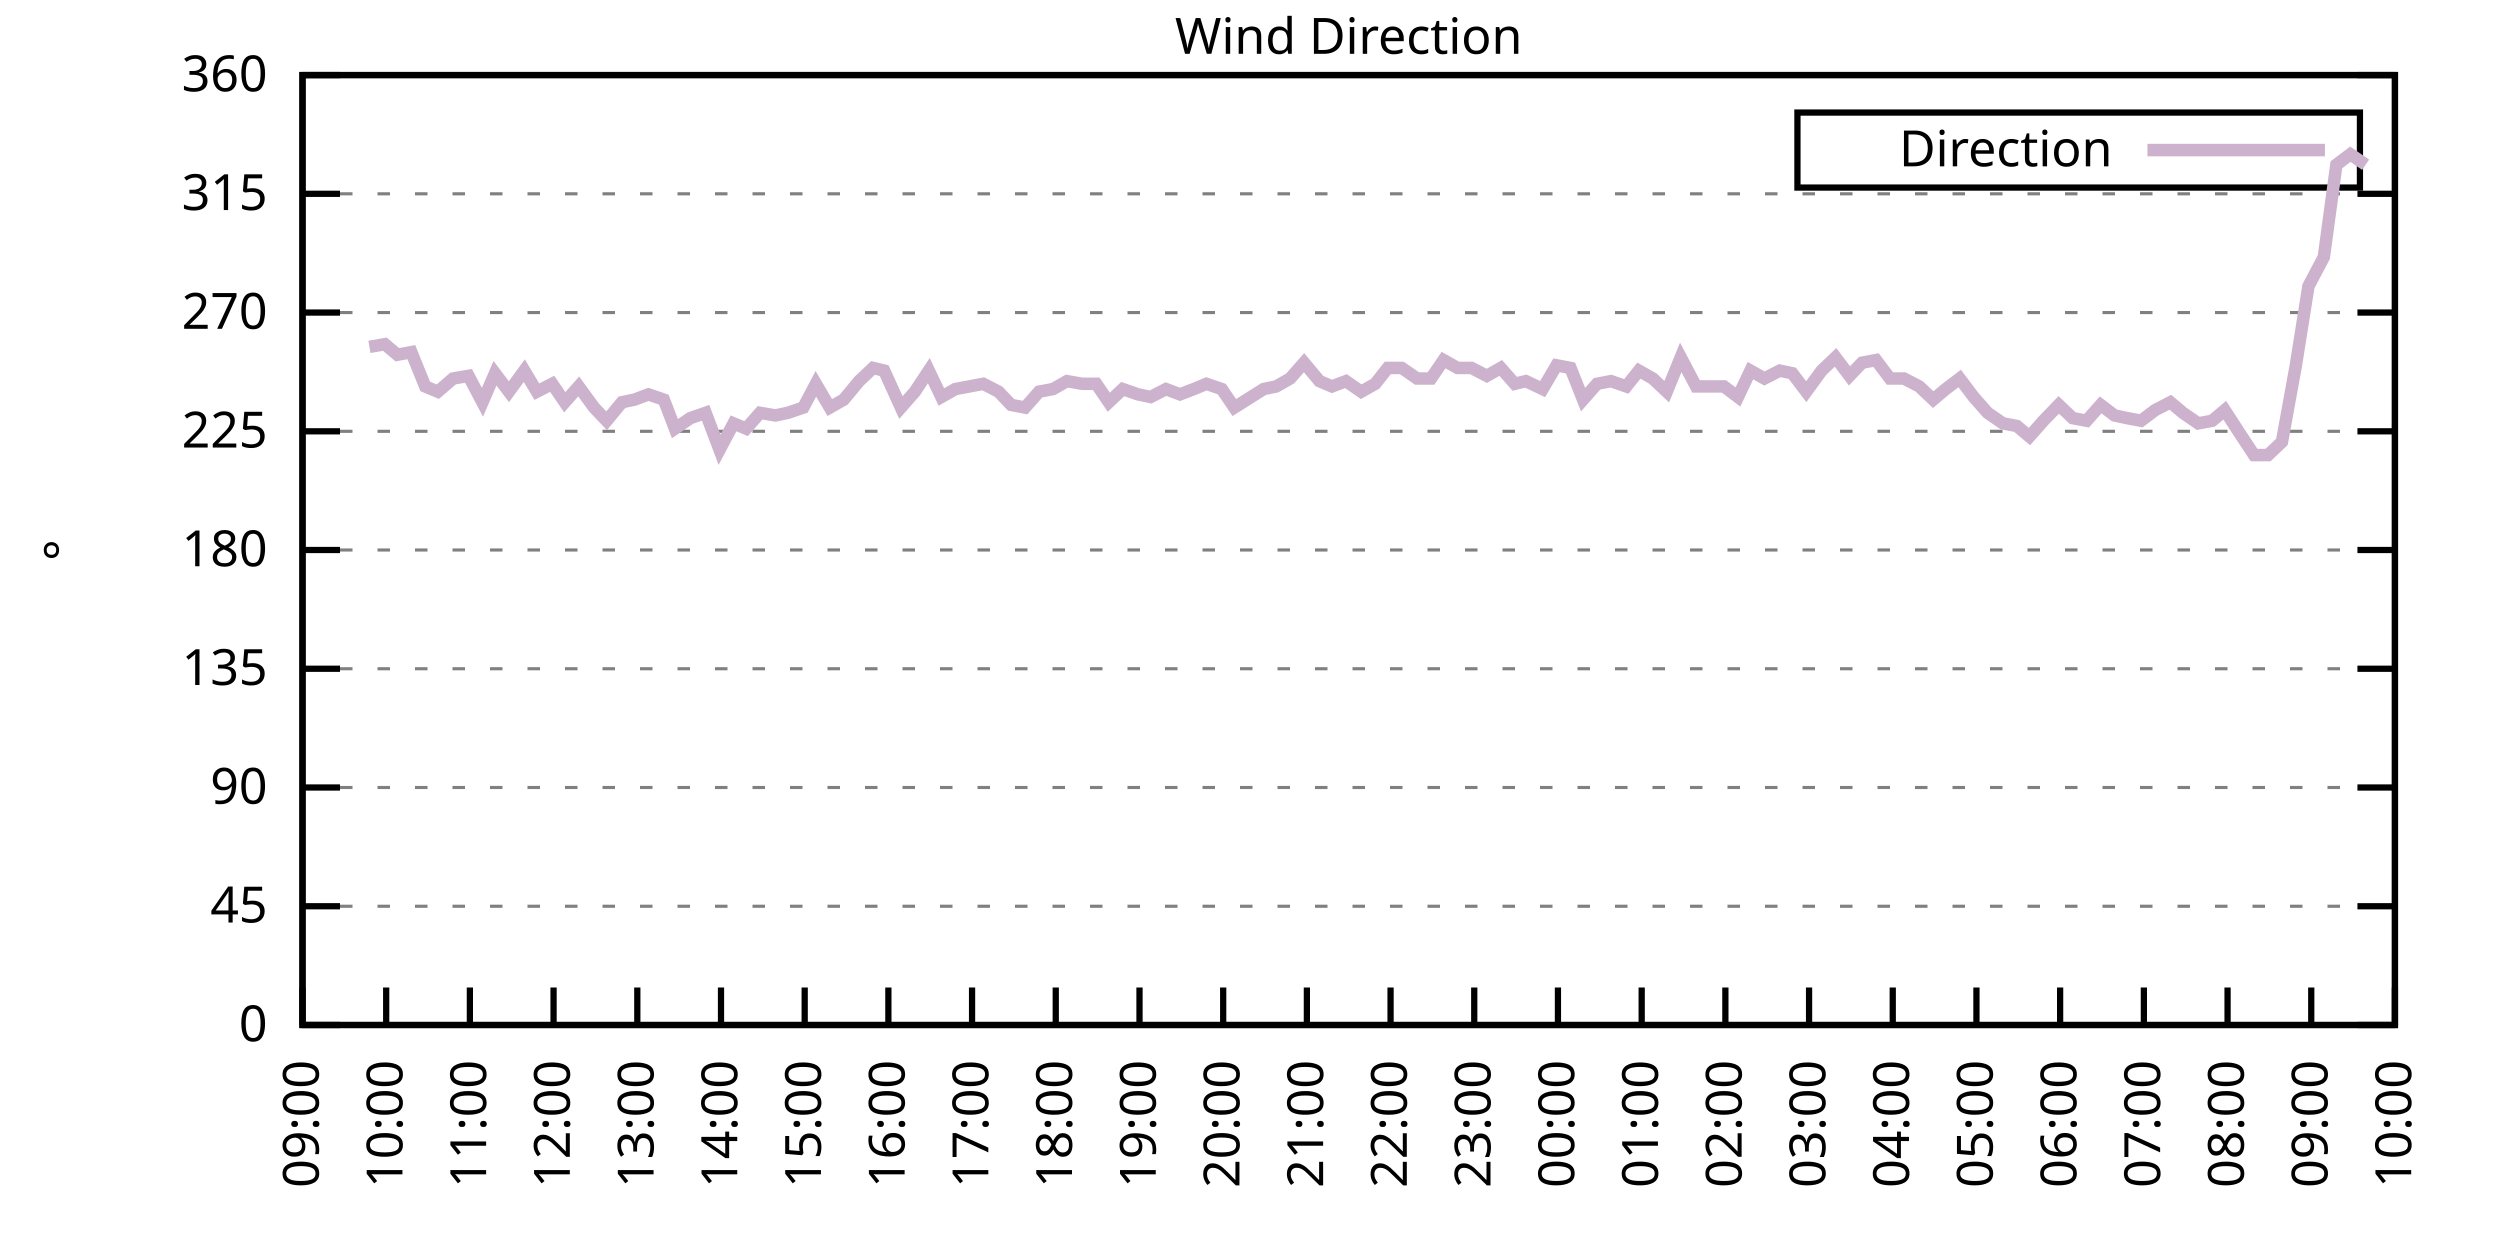
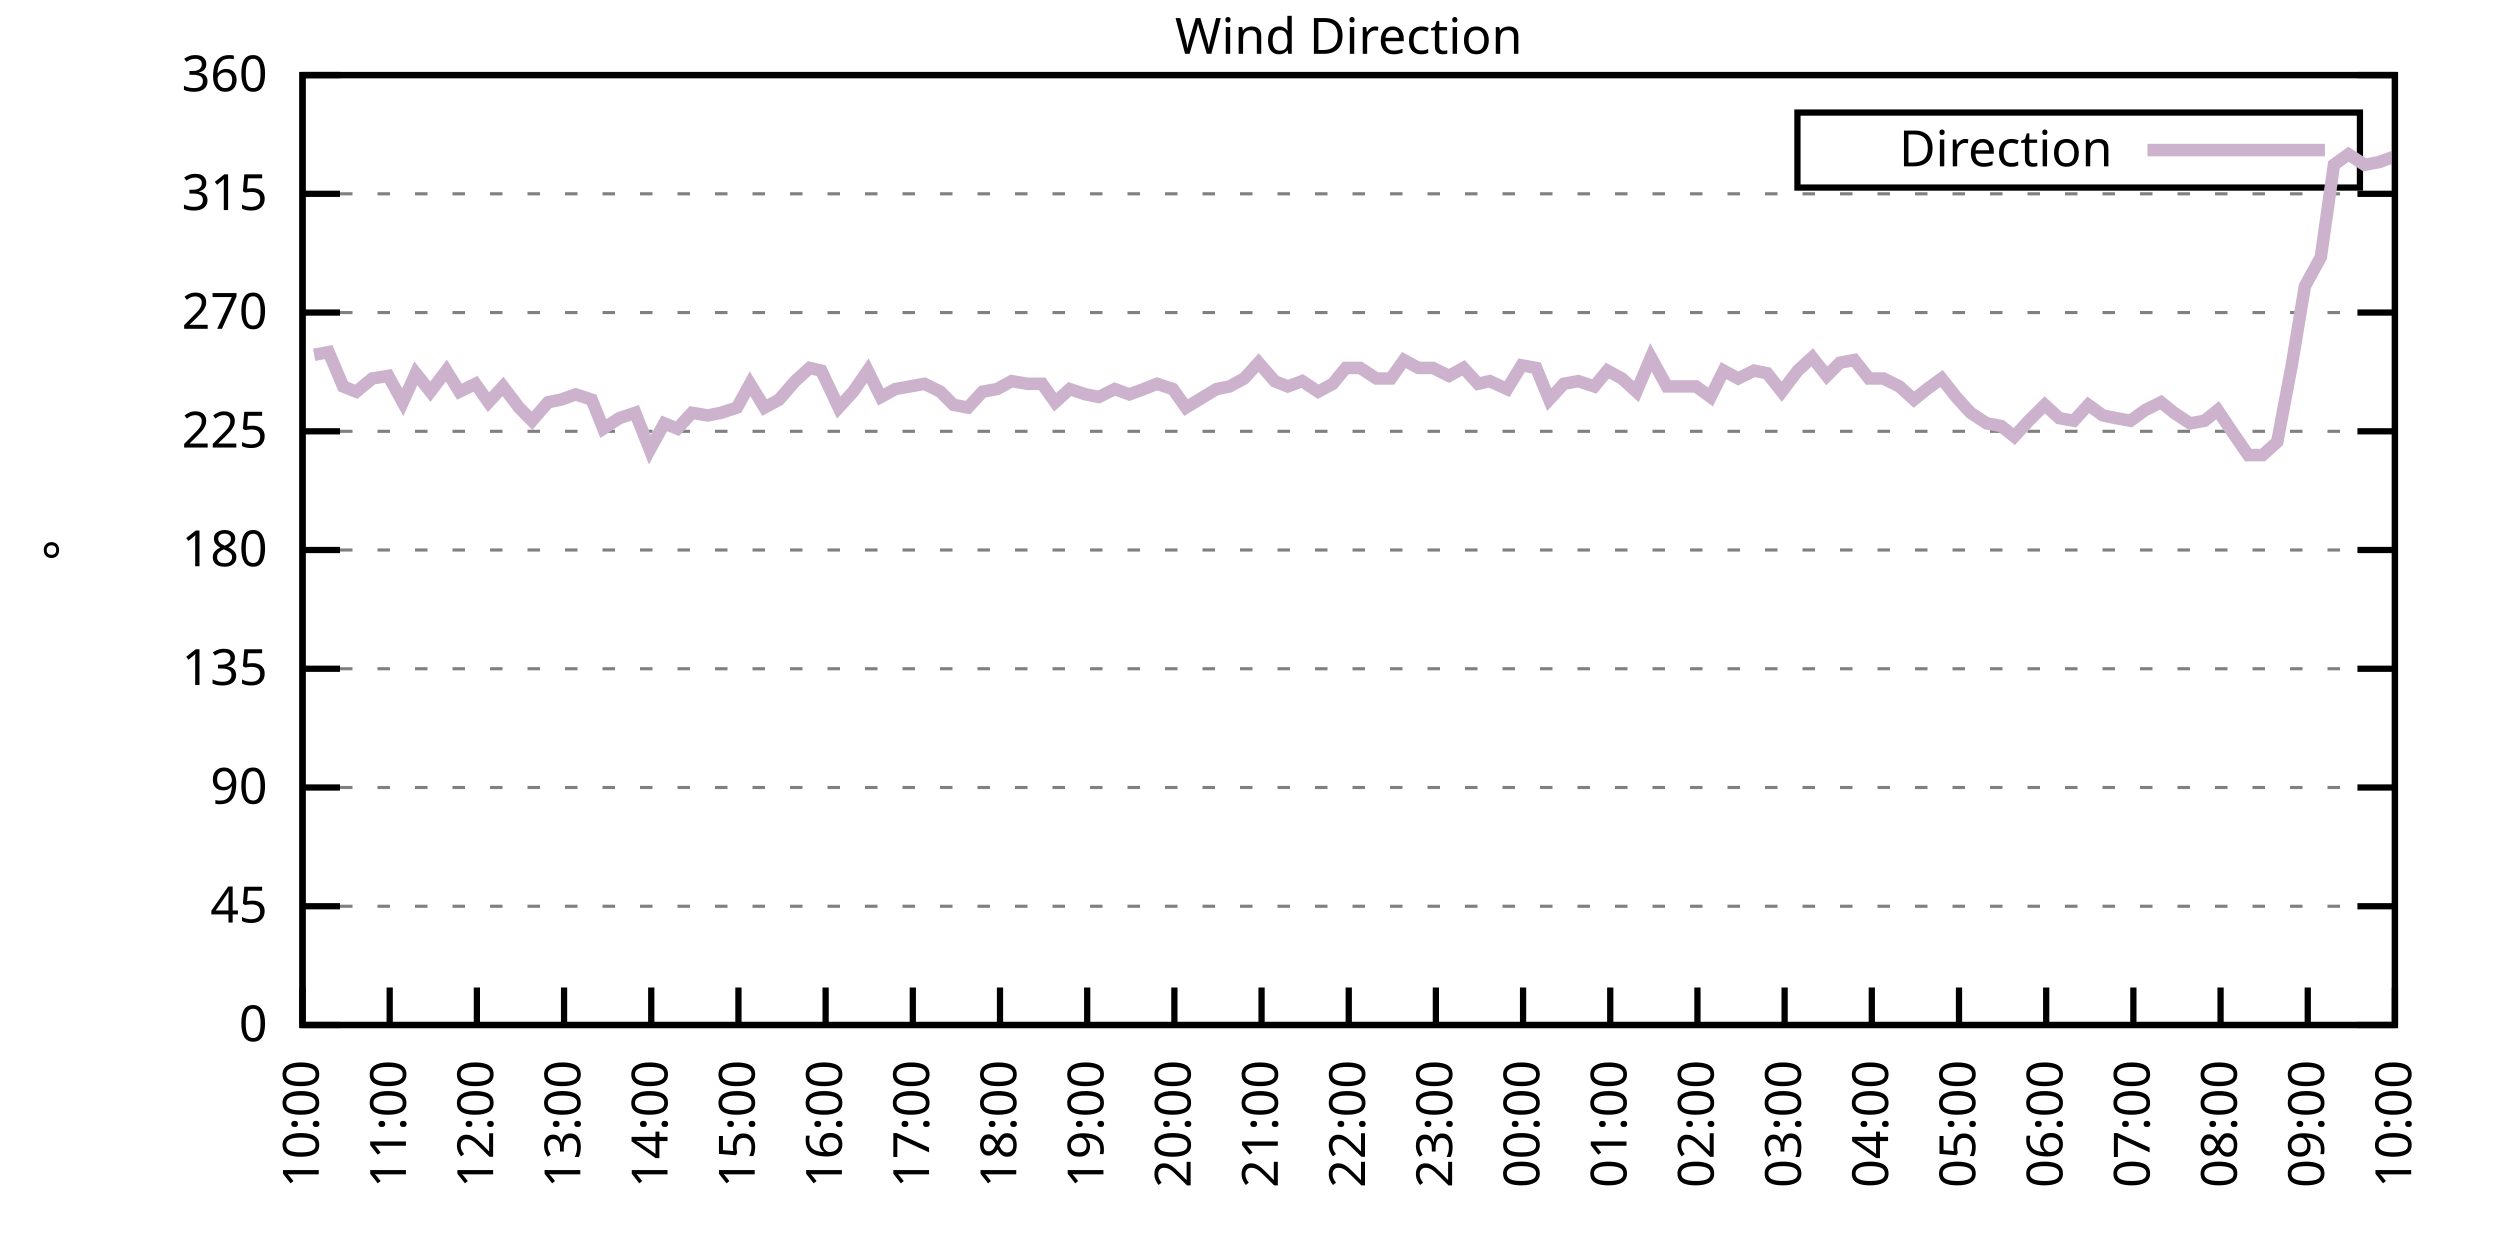
<svg xmlns="http://www.w3.org/2000/svg" xmlns:xlink="http://www.w3.org/1999/xlink" width="400" height="200" viewBox="0 0 400 200">
  <g id="gnuplot_canvas">
    <rect x="0" y="0" width="400" height="200" fill="none" />
    <defs>
      <circle id="gpDot" r="0.5" stroke-width="0.5" stroke="currentColor" />
      <path id="gpPt0" stroke-width="0.333" stroke="currentColor" d="M-1,0 h2 M0,-1 v2" />
      <path id="gpPt1" stroke-width="0.333" stroke="currentColor" d="M-1,-1 L1,1 M1,-1 L-1,1" />
      <path id="gpPt2" stroke-width="0.333" stroke="currentColor" d="M-1,0 L1,0 M0,-1 L0,1 M-1,-1 L1,1 M-1,1 L1,-1" />
      <rect id="gpPt3" stroke-width="0.333" stroke="currentColor" x="-1" y="-1" width="2" height="2" />
      <rect id="gpPt4" stroke-width="0.333" stroke="currentColor" fill="currentColor" x="-1" y="-1" width="2" height="2" />
      <circle id="gpPt5" stroke-width="0.333" stroke="currentColor" cx="0" cy="0" r="1" />
      <use xlink:href="#gpPt5" id="gpPt6" fill="currentColor" stroke="none" />
      <path id="gpPt7" stroke-width="0.333" stroke="currentColor" d="M0,-1.33 L-1.33,0.67 L1.33,0.67 z" />
      <use xlink:href="#gpPt7" id="gpPt8" fill="currentColor" stroke="none" />
      <use xlink:href="#gpPt7" id="gpPt9" stroke="currentColor" transform="rotate(180)" />
      <use xlink:href="#gpPt9" id="gpPt10" fill="currentColor" stroke="none" />
      <use xlink:href="#gpPt3" id="gpPt11" stroke="currentColor" transform="rotate(45)" />
      <use xlink:href="#gpPt11" id="gpPt12" fill="currentColor" stroke="none" />
      <path id="gpPt13" stroke-width="0.333" stroke="currentColor" d="M0,1.330 L1.265,0.411 L0.782,-1.067 L-0.782,-1.076 L-1.265,0.411 z" />
      <use xlink:href="#gpPt13" id="gpPt14" fill="currentColor" stroke="none" />
      <filter id="textbox" filterUnits="objectBoundingBox" x="0" y="0" height="1" width="1">
        <feFlood flood-color="white" flood-opacity="1" result="bgnd" />
        <feComposite in="SourceGraphic" in2="bgnd" operator="atop" />
      </filter>
      <filter id="greybox" filterUnits="objectBoundingBox" x="0" y="0" height="1" width="1">
        <feFlood flood-color="lightgrey" flood-opacity="1" result="grey" />
        <feComposite in="SourceGraphic" in2="grey" operator="atop" />
      </filter>
    </defs>
    <g fill="none" color="white" stroke="currentColor" stroke-width="1.00" stroke-linecap="butt" stroke-linejoin="miter">
</g>
    <g fill="none" color="black" stroke="currentColor" stroke-width="1.00" stroke-linecap="butt" stroke-linejoin="miter">
      <g stroke="none" shape-rendering="crispEdges">
        <polygon fill="rgb(255, 255, 255)" points="48.40,164.00 383.18,164.00 383.18,12.02 48.40,12.02 " />
      </g>
    </g>
    <g fill="none" color="black" stroke="currentColor" stroke-width="1.00" stroke-linecap="butt" stroke-linejoin="miter">
</g>
    <g fill="none" color="black" stroke="black" stroke-width="0.50" stroke-linecap="butt" stroke-linejoin="miter">
</g>
    <g fill="none" color="gray" stroke="currentColor" stroke-width="0.50" stroke-linecap="butt" stroke-linejoin="miter">
      <path stroke="gray" stroke-dasharray="2,4" class="gridline" d="M48.40,164.00 L383.19,164.00  " />
    </g>
    <g fill="none" color="gray" stroke="gray" stroke-width="1.00" stroke-linecap="butt" stroke-linejoin="miter">
</g>
    <g fill="none" color="black" stroke="currentColor" stroke-width="1.00" stroke-linecap="butt" stroke-linejoin="miter">
      <path stroke="black" d="M48.40,164.00 L54.40,164.00 M383.19,164.00 L377.19,164.00  " />
      <g transform="translate(42.80,166.60)" stroke="none" fill="black" font-family="Sans" font-size="8.00" text-anchor="end">
        <text>
          <tspan font-family="Sans"> 0</tspan>
        </text>
      </g>
    </g>
    <g fill="none" color="black" stroke="currentColor" stroke-width="1.00" stroke-linecap="butt" stroke-linejoin="miter">
</g>
    <g fill="none" color="black" stroke="black" stroke-width="0.50" stroke-linecap="butt" stroke-linejoin="miter">
</g>
    <g fill="none" color="gray" stroke="currentColor" stroke-width="0.50" stroke-linecap="butt" stroke-linejoin="miter">
      <path stroke="gray" stroke-dasharray="2,4" class="gridline" d="M48.40,145.00 L383.19,145.00  " />
    </g>
    <g fill="none" color="gray" stroke="gray" stroke-width="1.00" stroke-linecap="butt" stroke-linejoin="miter">
</g>
    <g fill="none" color="black" stroke="currentColor" stroke-width="1.00" stroke-linecap="butt" stroke-linejoin="miter">
      <path stroke="black" d="M48.40,145.00 L54.40,145.00 M383.19,145.00 L377.19,145.00  " />
      <g transform="translate(42.80,147.60)" stroke="none" fill="black" font-family="Sans" font-size="8.00" text-anchor="end">
        <text>
          <tspan font-family="Sans"> 45</tspan>
        </text>
      </g>
    </g>
    <g fill="none" color="black" stroke="currentColor" stroke-width="1.00" stroke-linecap="butt" stroke-linejoin="miter">
</g>
    <g fill="none" color="black" stroke="black" stroke-width="0.50" stroke-linecap="butt" stroke-linejoin="miter">
</g>
    <g fill="none" color="gray" stroke="currentColor" stroke-width="0.50" stroke-linecap="butt" stroke-linejoin="miter">
      <path stroke="gray" stroke-dasharray="2,4" class="gridline" d="M48.40,126.00 L383.19,126.00  " />
    </g>
    <g fill="none" color="gray" stroke="gray" stroke-width="1.00" stroke-linecap="butt" stroke-linejoin="miter">
</g>
    <g fill="none" color="black" stroke="currentColor" stroke-width="1.00" stroke-linecap="butt" stroke-linejoin="miter">
      <path stroke="black" d="M48.40,126.00 L54.40,126.00 M383.19,126.00 L377.19,126.00  " />
      <g transform="translate(42.80,128.60)" stroke="none" fill="black" font-family="Sans" font-size="8.00" text-anchor="end">
        <text>
          <tspan font-family="Sans"> 90</tspan>
        </text>
      </g>
    </g>
    <g fill="none" color="black" stroke="currentColor" stroke-width="1.00" stroke-linecap="butt" stroke-linejoin="miter">
</g>
    <g fill="none" color="black" stroke="black" stroke-width="0.50" stroke-linecap="butt" stroke-linejoin="miter">
</g>
    <g fill="none" color="gray" stroke="currentColor" stroke-width="0.50" stroke-linecap="butt" stroke-linejoin="miter">
      <path stroke="gray" stroke-dasharray="2,4" class="gridline" d="M48.40,107.00 L383.19,107.00  " />
    </g>
    <g fill="none" color="gray" stroke="gray" stroke-width="1.00" stroke-linecap="butt" stroke-linejoin="miter">
</g>
    <g fill="none" color="black" stroke="currentColor" stroke-width="1.00" stroke-linecap="butt" stroke-linejoin="miter">
      <path stroke="black" d="M48.40,107.00 L54.40,107.00 M383.19,107.00 L377.19,107.00  " />
      <g transform="translate(42.80,109.60)" stroke="none" fill="black" font-family="Sans" font-size="8.00" text-anchor="end">
        <text>
          <tspan font-family="Sans"> 135</tspan>
        </text>
      </g>
    </g>
    <g fill="none" color="black" stroke="currentColor" stroke-width="1.00" stroke-linecap="butt" stroke-linejoin="miter">
</g>
    <g fill="none" color="black" stroke="black" stroke-width="0.50" stroke-linecap="butt" stroke-linejoin="miter">
</g>
    <g fill="none" color="gray" stroke="currentColor" stroke-width="0.50" stroke-linecap="butt" stroke-linejoin="miter">
      <path stroke="gray" stroke-dasharray="2,4" class="gridline" d="M48.40,88.00 L383.19,88.00  " />
    </g>
    <g fill="none" color="gray" stroke="gray" stroke-width="1.00" stroke-linecap="butt" stroke-linejoin="miter">
</g>
    <g fill="none" color="black" stroke="currentColor" stroke-width="1.00" stroke-linecap="butt" stroke-linejoin="miter">
      <path stroke="black" d="M48.40,88.00 L54.40,88.00 M383.19,88.00 L377.19,88.00  " />
      <g transform="translate(42.80,90.60)" stroke="none" fill="black" font-family="Sans" font-size="8.00" text-anchor="end">
        <text>
          <tspan font-family="Sans"> 180</tspan>
        </text>
      </g>
    </g>
    <g fill="none" color="black" stroke="currentColor" stroke-width="1.00" stroke-linecap="butt" stroke-linejoin="miter">
</g>
    <g fill="none" color="black" stroke="black" stroke-width="0.50" stroke-linecap="butt" stroke-linejoin="miter">
</g>
    <g fill="none" color="gray" stroke="currentColor" stroke-width="0.50" stroke-linecap="butt" stroke-linejoin="miter">
      <path stroke="gray" stroke-dasharray="2,4" class="gridline" d="M48.40,69.01 L383.19,69.01  " />
    </g>
    <g fill="none" color="gray" stroke="gray" stroke-width="1.00" stroke-linecap="butt" stroke-linejoin="miter">
</g>
    <g fill="none" color="black" stroke="currentColor" stroke-width="1.00" stroke-linecap="butt" stroke-linejoin="miter">
      <path stroke="black" d="M48.40,69.01 L54.40,69.01 M383.19,69.01 L377.19,69.01  " />
      <g transform="translate(42.80,71.61)" stroke="none" fill="black" font-family="Sans" font-size="8.00" text-anchor="end">
        <text>
          <tspan font-family="Sans"> 225</tspan>
        </text>
      </g>
    </g>
    <g fill="none" color="black" stroke="currentColor" stroke-width="1.00" stroke-linecap="butt" stroke-linejoin="miter">
</g>
    <g fill="none" color="black" stroke="black" stroke-width="0.50" stroke-linecap="butt" stroke-linejoin="miter">
</g>
    <g fill="none" color="gray" stroke="currentColor" stroke-width="0.50" stroke-linecap="butt" stroke-linejoin="miter">
      <path stroke="gray" stroke-dasharray="2,4" class="gridline" d="M48.40,50.01 L383.19,50.01  " />
    </g>
    <g fill="none" color="gray" stroke="gray" stroke-width="1.00" stroke-linecap="butt" stroke-linejoin="miter">
</g>
    <g fill="none" color="black" stroke="currentColor" stroke-width="1.00" stroke-linecap="butt" stroke-linejoin="miter">
      <path stroke="black" d="M48.40,50.01 L54.40,50.01 M383.19,50.01 L377.19,50.01  " />
      <g transform="translate(42.80,52.61)" stroke="none" fill="black" font-family="Sans" font-size="8.00" text-anchor="end">
        <text>
          <tspan font-family="Sans"> 270</tspan>
        </text>
      </g>
    </g>
    <g fill="none" color="black" stroke="currentColor" stroke-width="1.00" stroke-linecap="butt" stroke-linejoin="miter">
</g>
    <g fill="none" color="black" stroke="black" stroke-width="0.50" stroke-linecap="butt" stroke-linejoin="miter">
</g>
    <g fill="none" color="gray" stroke="currentColor" stroke-width="0.50" stroke-linecap="butt" stroke-linejoin="miter">
      <path stroke="gray" stroke-dasharray="2,4" class="gridline" d="M48.40,31.01 L383.19,31.01  " />
    </g>
    <g fill="none" color="gray" stroke="gray" stroke-width="1.00" stroke-linecap="butt" stroke-linejoin="miter">
</g>
    <g fill="none" color="black" stroke="currentColor" stroke-width="1.00" stroke-linecap="butt" stroke-linejoin="miter">
      <path stroke="black" d="M48.40,31.01 L54.40,31.01 M383.19,31.01 L377.19,31.01  " />
      <g transform="translate(42.80,33.61)" stroke="none" fill="black" font-family="Sans" font-size="8.00" text-anchor="end">
        <text>
          <tspan font-family="Sans"> 315</tspan>
        </text>
      </g>
    </g>
    <g fill="none" color="black" stroke="currentColor" stroke-width="1.00" stroke-linecap="butt" stroke-linejoin="miter">
</g>
    <g fill="none" color="black" stroke="black" stroke-width="0.50" stroke-linecap="butt" stroke-linejoin="miter">
</g>
    <g fill="none" color="gray" stroke="currentColor" stroke-width="0.50" stroke-linecap="butt" stroke-linejoin="miter">
      <path stroke="gray" stroke-dasharray="2,4" class="gridline" d="M48.40,12.01 L383.19,12.01  " />
    </g>
    <g fill="none" color="gray" stroke="gray" stroke-width="1.00" stroke-linecap="butt" stroke-linejoin="miter">
</g>
    <g fill="none" color="black" stroke="currentColor" stroke-width="1.00" stroke-linecap="butt" stroke-linejoin="miter">
      <path stroke="black" d="M48.40,12.01 L54.40,12.01 M383.19,12.01 L377.19,12.01  " />
      <g transform="translate(42.80,14.61)" stroke="none" fill="black" font-family="Sans" font-size="8.00" text-anchor="end">
        <text>
          <tspan font-family="Sans"> 360</tspan>
        </text>
      </g>
    </g>
    <g fill="none" color="black" stroke="currentColor" stroke-width="1.00" stroke-linecap="butt" stroke-linejoin="miter">
      <path stroke="black" d="M48.40,164.00 L48.40,158.00  " />
      <g transform="translate(51.00,169.60) rotate(270.00)" stroke="none" fill="black" font-family="Sans" font-size="8.00" text-anchor="end">
        <text>
-           <tspan font-family="Sans">09:00</tspan>
-         </text>
-       </g>
-     </g>
-     <g fill="none" color="black" stroke="currentColor" stroke-width="1.00" stroke-linecap="butt" stroke-linejoin="miter">
-       <path stroke="black" d="M61.79,164.00 L61.79,158.00  " />
-       <g transform="translate(64.39,169.60) rotate(270.00)" stroke="none" fill="black" font-family="Sans" font-size="8.00" text-anchor="end">
-         <text>
          <tspan font-family="Sans">10:00</tspan>
        </text>
      </g>
    </g>
    <g fill="none" color="black" stroke="currentColor" stroke-width="1.00" stroke-linecap="butt" stroke-linejoin="miter">
-       <path stroke="black" d="M75.18,164.00 L75.18,158.00  " />
-       <g transform="translate(77.78,169.60) rotate(270.00)" stroke="none" fill="black" font-family="Sans" font-size="8.00" text-anchor="end">
+       <path stroke="black" d="M62.35,164.00 L62.35,158.00  " />
+       <g transform="translate(64.95,169.60) rotate(270.00)" stroke="none" fill="black" font-family="Sans" font-size="8.00" text-anchor="end">
        <text>
          <tspan font-family="Sans">11:00</tspan>
        </text>
      </g>
    </g>
    <g fill="none" color="black" stroke="currentColor" stroke-width="1.00" stroke-linecap="butt" stroke-linejoin="miter">
-       <path stroke="black" d="M88.57,164.00 L88.57,158.00  " />
-       <g transform="translate(91.17,169.60) rotate(270.00)" stroke="none" fill="black" font-family="Sans" font-size="8.00" text-anchor="end">
+       <path stroke="black" d="M76.30,164.00 L76.30,158.00  " />
+       <g transform="translate(78.90,169.60) rotate(270.00)" stroke="none" fill="black" font-family="Sans" font-size="8.00" text-anchor="end">
        <text>
          <tspan font-family="Sans">12:00</tspan>
        </text>
      </g>
    </g>
    <g fill="none" color="black" stroke="currentColor" stroke-width="1.00" stroke-linecap="butt" stroke-linejoin="miter">
-       <path stroke="black" d="M101.97,164.00 L101.97,158.00  " />
-       <g transform="translate(104.57,169.60) rotate(270.00)" stroke="none" fill="black" font-family="Sans" font-size="8.00" text-anchor="end">
+       <path stroke="black" d="M90.25,164.00 L90.25,158.00  " />
+       <g transform="translate(92.85,169.60) rotate(270.00)" stroke="none" fill="black" font-family="Sans" font-size="8.00" text-anchor="end">
        <text>
          <tspan font-family="Sans">13:00</tspan>
        </text>
      </g>
    </g>
    <g fill="none" color="black" stroke="currentColor" stroke-width="1.00" stroke-linecap="butt" stroke-linejoin="miter">
-       <path stroke="black" d="M115.36,164.00 L115.36,158.00  " />
-       <g transform="translate(117.96,169.60) rotate(270.00)" stroke="none" fill="black" font-family="Sans" font-size="8.00" text-anchor="end">
+       <path stroke="black" d="M104.20,164.00 L104.20,158.00  " />
+       <g transform="translate(106.80,169.60) rotate(270.00)" stroke="none" fill="black" font-family="Sans" font-size="8.00" text-anchor="end">
        <text>
          <tspan font-family="Sans">14:00</tspan>
        </text>
      </g>
    </g>
    <g fill="none" color="black" stroke="currentColor" stroke-width="1.00" stroke-linecap="butt" stroke-linejoin="miter">
-       <path stroke="black" d="M128.75,164.00 L128.75,158.00  " />
-       <g transform="translate(131.35,169.60) rotate(270.00)" stroke="none" fill="black" font-family="Sans" font-size="8.00" text-anchor="end">
+       <path stroke="black" d="M118.15,164.00 L118.15,158.00  " />
+       <g transform="translate(120.75,169.60) rotate(270.00)" stroke="none" fill="black" font-family="Sans" font-size="8.00" text-anchor="end">
        <text>
          <tspan font-family="Sans">15:00</tspan>
        </text>
      </g>
    </g>
    <g fill="none" color="black" stroke="currentColor" stroke-width="1.00" stroke-linecap="butt" stroke-linejoin="miter">
-       <path stroke="black" d="M142.14,164.00 L142.14,158.00  " />
-       <g transform="translate(144.74,169.60) rotate(270.00)" stroke="none" fill="black" font-family="Sans" font-size="8.00" text-anchor="end">
+       <path stroke="black" d="M132.10,164.00 L132.10,158.00  " />
+       <g transform="translate(134.70,169.60) rotate(270.00)" stroke="none" fill="black" font-family="Sans" font-size="8.00" text-anchor="end">
        <text>
          <tspan font-family="Sans">16:00</tspan>
        </text>
      </g>
    </g>
    <g fill="none" color="black" stroke="currentColor" stroke-width="1.00" stroke-linecap="butt" stroke-linejoin="miter">
-       <path stroke="black" d="M155.53,164.00 L155.53,158.00  " />
-       <g transform="translate(158.13,169.60) rotate(270.00)" stroke="none" fill="black" font-family="Sans" font-size="8.00" text-anchor="end">
+       <path stroke="black" d="M146.05,164.00 L146.05,158.00  " />
+       <g transform="translate(148.65,169.60) rotate(270.00)" stroke="none" fill="black" font-family="Sans" font-size="8.00" text-anchor="end">
        <text>
          <tspan font-family="Sans">17:00</tspan>
        </text>
      </g>
    </g>
    <g fill="none" color="black" stroke="currentColor" stroke-width="1.00" stroke-linecap="butt" stroke-linejoin="miter">
-       <path stroke="black" d="M168.92,164.00 L168.92,158.00  " />
-       <g transform="translate(171.52,169.60) rotate(270.00)" stroke="none" fill="black" font-family="Sans" font-size="8.00" text-anchor="end">
+       <path stroke="black" d="M160.00,164.00 L160.00,158.00  " />
+       <g transform="translate(162.60,169.60) rotate(270.00)" stroke="none" fill="black" font-family="Sans" font-size="8.00" text-anchor="end">
        <text>
          <tspan font-family="Sans">18:00</tspan>
        </text>
      </g>
    </g>
    <g fill="none" color="black" stroke="currentColor" stroke-width="1.00" stroke-linecap="butt" stroke-linejoin="miter">
-       <path stroke="black" d="M182.32,164.00 L182.32,158.00  " />
-       <g transform="translate(184.92,169.60) rotate(270.00)" stroke="none" fill="black" font-family="Sans" font-size="8.00" text-anchor="end">
+       <path stroke="black" d="M173.95,164.00 L173.95,158.00  " />
+       <g transform="translate(176.55,169.60) rotate(270.00)" stroke="none" fill="black" font-family="Sans" font-size="8.00" text-anchor="end">
        <text>
          <tspan font-family="Sans">19:00</tspan>
        </text>
      </g>
    </g>
    <g fill="none" color="black" stroke="currentColor" stroke-width="1.00" stroke-linecap="butt" stroke-linejoin="miter">
-       <path stroke="black" d="M195.71,164.00 L195.71,158.00  " />
-       <g transform="translate(198.31,169.60) rotate(270.00)" stroke="none" fill="black" font-family="Sans" font-size="8.00" text-anchor="end">
+       <path stroke="black" d="M187.90,164.00 L187.90,158.00  " />
+       <g transform="translate(190.50,169.60) rotate(270.00)" stroke="none" fill="black" font-family="Sans" font-size="8.00" text-anchor="end">
        <text>
          <tspan font-family="Sans">20:00</tspan>
        </text>
      </g>
    </g>
    <g fill="none" color="black" stroke="currentColor" stroke-width="1.00" stroke-linecap="butt" stroke-linejoin="miter">
-       <path stroke="black" d="M209.10,164.00 L209.10,158.00  " />
-       <g transform="translate(211.70,169.60) rotate(270.00)" stroke="none" fill="black" font-family="Sans" font-size="8.00" text-anchor="end">
+       <path stroke="black" d="M201.85,164.00 L201.85,158.00  " />
+       <g transform="translate(204.45,169.60) rotate(270.00)" stroke="none" fill="black" font-family="Sans" font-size="8.00" text-anchor="end">
        <text>
          <tspan font-family="Sans">21:00</tspan>
        </text>
      </g>
    </g>
    <g fill="none" color="black" stroke="currentColor" stroke-width="1.00" stroke-linecap="butt" stroke-linejoin="miter">
-       <path stroke="black" d="M222.49,164.00 L222.49,158.00  " />
-       <g transform="translate(225.09,169.60) rotate(270.00)" stroke="none" fill="black" font-family="Sans" font-size="8.00" text-anchor="end">
+       <path stroke="black" d="M215.80,164.00 L215.80,158.00  " />
+       <g transform="translate(218.40,169.60) rotate(270.00)" stroke="none" fill="black" font-family="Sans" font-size="8.00" text-anchor="end">
        <text>
          <tspan font-family="Sans">22:00</tspan>
        </text>
      </g>
    </g>
    <g fill="none" color="black" stroke="currentColor" stroke-width="1.00" stroke-linecap="butt" stroke-linejoin="miter">
-       <path stroke="black" d="M235.88,164.00 L235.88,158.00  " />
-       <g transform="translate(238.48,169.60) rotate(270.00)" stroke="none" fill="black" font-family="Sans" font-size="8.00" text-anchor="end">
+       <path stroke="black" d="M229.74,164.00 L229.74,158.00  " />
+       <g transform="translate(232.34,169.60) rotate(270.00)" stroke="none" fill="black" font-family="Sans" font-size="8.00" text-anchor="end">
        <text>
          <tspan font-family="Sans">23:00</tspan>
        </text>
      </g>
    </g>
    <g fill="none" color="black" stroke="currentColor" stroke-width="1.00" stroke-linecap="butt" stroke-linejoin="miter">
-       <path stroke="black" d="M249.27,164.00 L249.27,158.00  " />
-       <g transform="translate(251.87,169.60) rotate(270.00)" stroke="none" fill="black" font-family="Sans" font-size="8.00" text-anchor="end">
+       <path stroke="black" d="M243.69,164.00 L243.69,158.00  " />
+       <g transform="translate(246.29,169.60) rotate(270.00)" stroke="none" fill="black" font-family="Sans" font-size="8.00" text-anchor="end">
        <text>
          <tspan font-family="Sans">00:00</tspan>
        </text>
      </g>
    </g>
    <g fill="none" color="black" stroke="currentColor" stroke-width="1.00" stroke-linecap="butt" stroke-linejoin="miter">
-       <path stroke="black" d="M262.67,164.00 L262.67,158.00  " />
-       <g transform="translate(265.27,169.60) rotate(270.00)" stroke="none" fill="black" font-family="Sans" font-size="8.00" text-anchor="end">
+       <path stroke="black" d="M257.64,164.00 L257.64,158.00  " />
+       <g transform="translate(260.24,169.60) rotate(270.00)" stroke="none" fill="black" font-family="Sans" font-size="8.00" text-anchor="end">
        <text>
          <tspan font-family="Sans">01:00</tspan>
        </text>
      </g>
    </g>
    <g fill="none" color="black" stroke="currentColor" stroke-width="1.00" stroke-linecap="butt" stroke-linejoin="miter">
-       <path stroke="black" d="M276.06,164.00 L276.06,158.00  " />
-       <g transform="translate(278.66,169.60) rotate(270.00)" stroke="none" fill="black" font-family="Sans" font-size="8.00" text-anchor="end">
+       <path stroke="black" d="M271.59,164.00 L271.59,158.00  " />
+       <g transform="translate(274.19,169.60) rotate(270.00)" stroke="none" fill="black" font-family="Sans" font-size="8.00" text-anchor="end">
        <text>
          <tspan font-family="Sans">02:00</tspan>
        </text>
      </g>
    </g>
    <g fill="none" color="black" stroke="currentColor" stroke-width="1.00" stroke-linecap="butt" stroke-linejoin="miter">
-       <path stroke="black" d="M289.45,164.00 L289.45,158.00  " />
-       <g transform="translate(292.05,169.60) rotate(270.00)" stroke="none" fill="black" font-family="Sans" font-size="8.00" text-anchor="end">
+       <path stroke="black" d="M285.54,164.00 L285.54,158.00  " />
+       <g transform="translate(288.14,169.60) rotate(270.00)" stroke="none" fill="black" font-family="Sans" font-size="8.00" text-anchor="end">
        <text>
          <tspan font-family="Sans">03:00</tspan>
        </text>
      </g>
    </g>
    <g fill="none" color="black" stroke="currentColor" stroke-width="1.00" stroke-linecap="butt" stroke-linejoin="miter">
-       <path stroke="black" d="M302.84,164.00 L302.84,158.00  " />
-       <g transform="translate(305.44,169.60) rotate(270.00)" stroke="none" fill="black" font-family="Sans" font-size="8.00" text-anchor="end">
+       <path stroke="black" d="M299.49,164.00 L299.49,158.00  " />
+       <g transform="translate(302.09,169.60) rotate(270.00)" stroke="none" fill="black" font-family="Sans" font-size="8.00" text-anchor="end">
        <text>
          <tspan font-family="Sans">04:00</tspan>
        </text>
      </g>
    </g>
    <g fill="none" color="black" stroke="currentColor" stroke-width="1.00" stroke-linecap="butt" stroke-linejoin="miter">
-       <path stroke="black" d="M316.23,164.00 L316.23,158.00  " />
-       <g transform="translate(318.83,169.60) rotate(270.00)" stroke="none" fill="black" font-family="Sans" font-size="8.00" text-anchor="end">
+       <path stroke="black" d="M313.44,164.00 L313.44,158.00  " />
+       <g transform="translate(316.04,169.60) rotate(270.00)" stroke="none" fill="black" font-family="Sans" font-size="8.00" text-anchor="end">
        <text>
          <tspan font-family="Sans">05:00</tspan>
        </text>
      </g>
    </g>
    <g fill="none" color="black" stroke="currentColor" stroke-width="1.00" stroke-linecap="butt" stroke-linejoin="miter">
-       <path stroke="black" d="M329.62,164.00 L329.62,158.00  " />
-       <g transform="translate(332.22,169.60) rotate(270.00)" stroke="none" fill="black" font-family="Sans" font-size="8.00" text-anchor="end">
+       <path stroke="black" d="M327.39,164.00 L327.39,158.00  " />
+       <g transform="translate(329.99,169.60) rotate(270.00)" stroke="none" fill="black" font-family="Sans" font-size="8.00" text-anchor="end">
        <text>
          <tspan font-family="Sans">06:00</tspan>
        </text>
      </g>
    </g>
    <g fill="none" color="black" stroke="currentColor" stroke-width="1.00" stroke-linecap="butt" stroke-linejoin="miter">
-       <path stroke="black" d="M343.02,164.00 L343.02,158.00  " />
-       <g transform="translate(345.62,169.60) rotate(270.00)" stroke="none" fill="black" font-family="Sans" font-size="8.00" text-anchor="end">
+       <path stroke="black" d="M341.34,164.00 L341.34,158.00  " />
+       <g transform="translate(343.94,169.60) rotate(270.00)" stroke="none" fill="black" font-family="Sans" font-size="8.00" text-anchor="end">
        <text>
          <tspan font-family="Sans">07:00</tspan>
        </text>
      </g>
    </g>
    <g fill="none" color="black" stroke="currentColor" stroke-width="1.00" stroke-linecap="butt" stroke-linejoin="miter">
-       <path stroke="black" d="M356.41,164.00 L356.41,158.00  " />
-       <g transform="translate(359.01,169.60) rotate(270.00)" stroke="none" fill="black" font-family="Sans" font-size="8.00" text-anchor="end">
+       <path stroke="black" d="M355.29,164.00 L355.29,158.00  " />
+       <g transform="translate(357.89,169.60) rotate(270.00)" stroke="none" fill="black" font-family="Sans" font-size="8.00" text-anchor="end">
        <text>
          <tspan font-family="Sans">08:00</tspan>
        </text>
      </g>
    </g>
    <g fill="none" color="black" stroke="currentColor" stroke-width="1.00" stroke-linecap="butt" stroke-linejoin="miter">
-       <path stroke="black" d="M369.80,164.00 L369.80,158.00  " />
-       <g transform="translate(372.40,169.60) rotate(270.00)" stroke="none" fill="black" font-family="Sans" font-size="8.00" text-anchor="end">
+       <path stroke="black" d="M369.24,164.00 L369.24,158.00  " />
+       <g transform="translate(371.84,169.60) rotate(270.00)" stroke="none" fill="black" font-family="Sans" font-size="8.00" text-anchor="end">
        <text>
          <tspan font-family="Sans">09:00</tspan>
        </text>
      </g>
    </g>
    <g fill="none" color="black" stroke="currentColor" stroke-width="1.00" stroke-linecap="butt" stroke-linejoin="miter">
      <path stroke="black" d="M383.19,164.00 L383.19,158.00  " />
      <g transform="translate(385.79,169.60) rotate(270.00)" stroke="none" fill="black" font-family="Sans" font-size="8.00" text-anchor="end">
        <text>
          <tspan font-family="Sans">10:00</tspan>
        </text>
      </g>
    </g>
    <g fill="none" color="black" stroke="currentColor" stroke-width="1.00" stroke-linecap="butt" stroke-linejoin="miter">
</g>
    <g fill="none" color="black" stroke="currentColor" stroke-width="1.00" stroke-linecap="butt" stroke-linejoin="miter">
      <path stroke="black" d="M48.40,12.01 L48.40,164.00 L383.19,164.00 L383.19,12.01 L48.40,12.01 Z  " />
    </g>
    <g fill="none" color="black" stroke="currentColor" stroke-width="1.00" stroke-linecap="butt" stroke-linejoin="miter">
</g>
    <g fill="none" color="black" stroke="currentColor" stroke-width="1.00" stroke-linecap="butt" stroke-linejoin="miter">
      <path stroke="black" d="M287.59,30.01 L287.59,18.01 L377.59,18.01 L377.59,30.01 L287.59,30.01 Z  " />
    </g>
    <g id="Wind_direction_plot_1">
      <g fill="none" color="white" stroke="black" stroke-width="2.00" stroke-linecap="butt" stroke-linejoin="miter">
</g>
      <g fill="none" color="black" stroke="currentColor" stroke-width="2.00" stroke-linecap="butt" stroke-linejoin="miter">
        <g transform="translate(337.99,26.61)" stroke="none" fill="black" font-family="Sans" font-size="8.00" text-anchor="end">
          <text>
            <tspan font-family="Sans">Direction</tspan>
          </text>
        </g>
      </g>
      <g fill="none" color="black" stroke="currentColor" stroke-width="2.00" stroke-linecap="butt" stroke-linejoin="miter">
-         <path stroke="rgb(204, 178, 204)" d="M343.59,24.01 L371.99,24.01 M59.11,55.50 L61.57,55.07 L63.58,56.76 L65.81,56.34 L68.04,61.83 L70.05,62.67   L72.50,60.56 L74.96,60.14 L77.19,64.36 L79.20,59.72 L81.43,62.67 L83.89,59.30 L85.90,62.67 L88.35,61.41   L90.36,64.36 L92.59,61.83 L95.05,65.21 L97.06,67.32 L99.51,64.36 L101.52,63.94 L103.75,63.10 L106.21,63.94   L107.99,68.58 L110.45,66.90 L112.90,66.05 L115.13,71.96 L117.37,67.74 L119.38,68.58 L121.61,66.05 L124.06,66.47   L126.07,66.05 L128.53,65.21 L130.54,61.41 L132.77,65.21 L135.00,63.94 L137.45,60.98 L139.69,58.87 L141.47,59.30   L144.15,65.21 L146.38,62.67 L148.61,59.30 L150.62,63.52 L152.85,62.25 L155.09,61.83 L157.32,61.41 L159.77,62.67   L161.78,64.78 L164.01,65.21 L166.25,62.67 L168.48,62.25 L170.71,60.98 L173.17,61.41 L175.40,61.41 L177.41,64.36   L179.64,62.25 L182.09,63.10 L184.10,63.52 L186.56,62.25 L188.79,63.10 L191.02,62.25 L193.03,61.41 L195.48,62.25   L197.49,65.21 L199.50,63.94 L202.18,62.25 L204.19,61.83 L206.42,60.56 L208.65,58.03 L211.11,60.98 L213.12,61.83   L215.35,60.98 L217.80,62.67 L220.04,61.41 L222.04,58.87 L224.28,58.87 L226.73,60.56 L228.96,60.56 L230.97,57.61   L233.20,58.87 L235.44,58.87 L237.89,60.14 L240.12,58.87 L242.36,61.41 L244.14,60.98 L246.82,62.25 L249.05,58.45   L251.28,58.87 L253.29,63.94 L255.52,61.41 L257.76,60.98 L260.21,61.83 L262.22,59.30 L264.45,60.56 L266.68,62.67   L268.92,57.18 L271.37,61.83 L273.38,61.83 L275.83,61.83 L278.07,63.52 L280.07,59.30 L282.31,60.56 L284.76,59.30   L286.77,59.72 L289.00,62.67 L291.46,59.30 L293.69,57.18 L295.92,60.14 L297.93,58.03 L300.16,57.61 L302.39,60.56   L304.63,60.56 L307.08,61.83 L309.31,63.94 L311.32,62.25 L313.55,60.56 L315.79,63.52 L318.02,66.05 L320.47,67.74   L322.70,68.16 L324.71,69.85 L326.95,67.32 L329.40,64.78 L331.63,66.90 L333.86,67.32 L336.10,64.78 L338.33,66.47   L340.34,66.90 L342.57,67.32 L344.80,65.63 L347.26,64.36 L349.26,66.05 L351.72,67.74 L353.95,67.32 L355.96,65.63   L358.42,69.43 L360.65,72.81 L362.88,72.81 L365.11,70.70 L367.34,58.45 L369.35,45.79 L371.81,41.14 L373.82,26.36   L376.05,24.68 L378.50,26.36  " />
+         <path stroke="rgb(204, 178, 204)" d="M343.59,24.01 L371.99,24.01 M50.26,56.76 L52.58,56.34 L54.91,61.83 L57.00,62.67 L59.56,60.56 L62.12,60.14   L64.44,64.36 L66.53,59.72 L68.86,62.67 L71.42,59.30 L73.51,62.67 L76.07,61.41 L78.16,64.36 L80.48,61.83   L83.04,65.21 L85.13,67.32 L87.69,64.36 L89.78,63.94 L92.11,63.10 L94.67,63.94 L96.53,68.58 L99.08,66.90   L101.64,66.05 L103.97,71.96 L106.29,67.74 L108.38,68.58 L110.71,66.05 L113.27,66.47 L115.36,66.05 L117.92,65.21   L120.01,61.41 L122.33,65.21 L124.66,63.94 L127.22,60.98 L129.54,58.87 L131.40,59.30 L134.19,65.21 L136.51,62.67   L138.84,59.30 L140.93,63.52 L143.26,62.25 L145.58,61.83 L147.91,61.41 L150.46,62.67 L152.56,64.78 L154.88,65.21   L157.21,62.67 L159.53,62.25 L161.86,60.98 L164.41,61.41 L166.74,61.41 L168.83,64.36 L171.16,62.25 L173.71,63.10   L175.81,63.52 L178.36,62.25 L180.69,63.10 L183.01,62.25 L185.11,61.41 L187.66,62.25 L189.76,65.21 L191.85,63.94   L194.64,62.25 L196.73,61.83 L199.06,60.56 L201.38,58.03 L203.94,60.98 L206.03,61.83 L208.36,60.98 L210.91,62.67   L213.24,61.41 L215.33,58.87 L217.65,58.87 L220.21,60.56 L222.54,60.56 L224.63,57.61 L226.95,58.87 L229.28,58.87   L231.84,60.14 L234.16,58.87 L236.49,61.41 L238.35,60.98 L241.14,62.25 L243.46,58.45 L245.79,58.87 L247.88,63.94   L250.20,61.41 L252.53,60.98 L255.09,61.83 L257.18,59.30 L259.50,60.56 L261.83,62.67 L264.15,57.18 L266.71,61.83   L268.80,61.83 L271.36,61.83 L273.69,63.52 L275.78,59.30 L278.10,60.56 L280.66,59.30 L282.75,59.72 L285.08,62.67   L287.64,59.30 L289.96,57.18 L292.29,60.14 L294.38,58.03 L296.70,57.61 L299.03,60.56 L301.35,60.56 L303.91,61.83   L306.23,63.94 L308.33,62.25 L310.65,60.56 L312.98,63.52 L315.30,66.05 L317.86,67.74 L320.18,68.16 L322.28,69.85   L324.60,67.32 L327.16,64.78 L329.48,66.90 L331.81,67.32 L334.13,64.78 L336.46,66.47 L338.55,66.90 L340.88,67.32   L343.20,65.63 L345.76,64.36 L347.85,66.05 L350.41,67.74 L352.73,67.32 L354.83,65.63 L357.38,69.43 L359.71,72.81   L362.03,72.81 L364.36,70.70 L366.68,58.45 L368.78,45.79 L371.33,41.14 L373.43,26.36 L375.75,24.68 L378.31,26.36   L380.63,25.94 L382.96,25.10  " />
      </g>
    </g>
    <g fill="none" color="black" stroke="currentColor" stroke-width="2.00" stroke-linecap="butt" stroke-linejoin="miter">
</g>
    <g fill="none" color="black" stroke="black" stroke-width="1.00" stroke-linecap="butt" stroke-linejoin="miter">
</g>
    <g fill="none" color="black" stroke="currentColor" stroke-width="1.00" stroke-linecap="butt" stroke-linejoin="miter">
      <path stroke="black" d="M48.40,12.01 L48.40,164.00 L383.19,164.00 L383.19,12.01 L48.40,12.01 Z  " />
      <g transform="translate(12.80,88.01) rotate(270.00)" stroke="none" fill="black" font-family="Sans" font-size="8.00" text-anchor="middle">
        <text>
          <tspan font-family="Sans">°</tspan>
        </text>
      </g>
    </g>
    <g fill="none" color="black" stroke="currentColor" stroke-width="1.00" stroke-linecap="butt" stroke-linejoin="miter">
</g>
    <g fill="none" color="black" stroke="currentColor" stroke-width="1.00" stroke-linecap="butt" stroke-linejoin="miter">
      <g transform="translate(215.79,8.61)" stroke="none" fill="black" font-family="Sans" font-size="8.00" text-anchor="middle">
        <text>
          <tspan font-family="Sans">Wind Direction</tspan>
        </text>
      </g>
    </g>
    <g fill="none" color="black" stroke="currentColor" stroke-width="1.00" stroke-linecap="butt" stroke-linejoin="miter">
</g>
  </g>
</svg>
